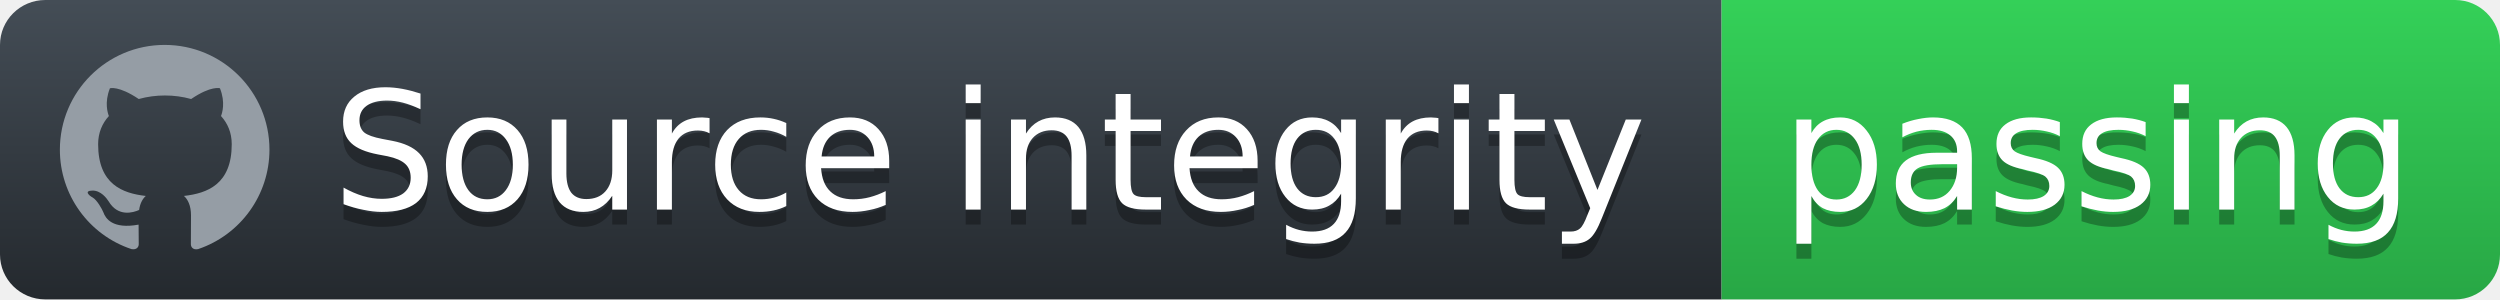
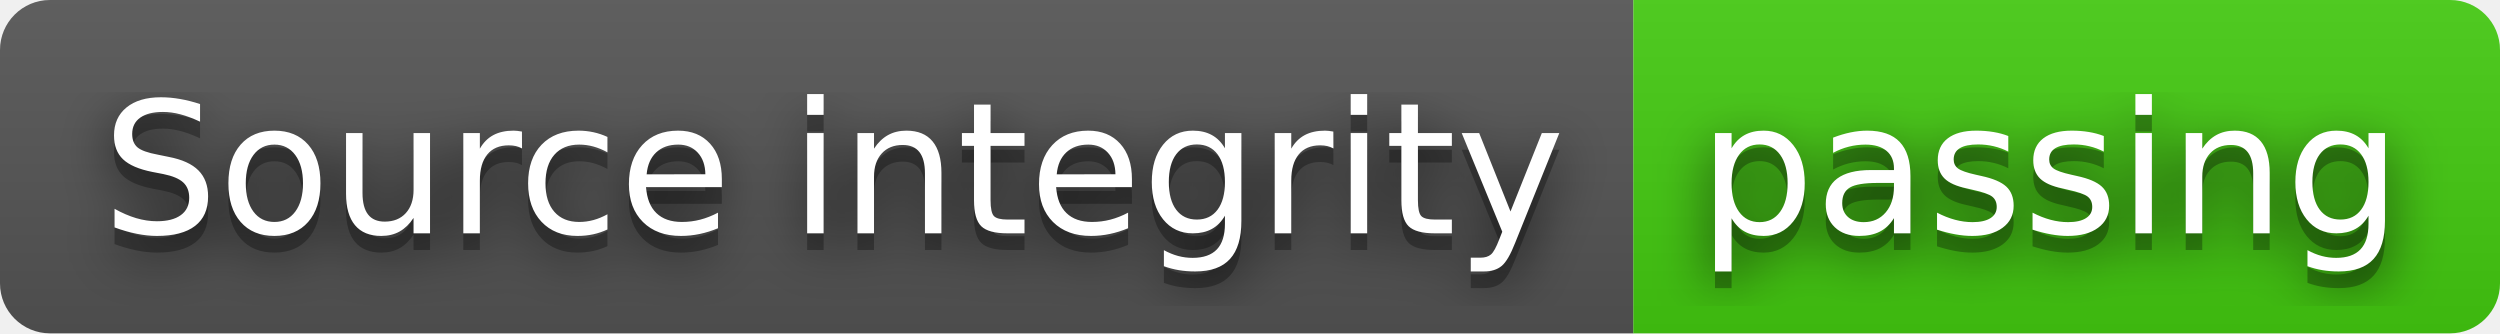
- <svg xmlns="http://www.w3.org/2000/svg" width="167" height="20" role="img" aria-label="Source integrity: passing">
-   <defs>
-     <linearGradient id="workflow-fill" x1="50%" y1="0%" x2="50%" y2="100%">
-       <stop stop-color="#444D56" offset="0%" />
-       <stop stop-color="#24292E" offset="100%" />
-     </linearGradient>
-     <linearGradient id="state-fill" x1="50%" y1="0%" x2="50%" y2="100%">
-       <stop stop-color="#34D058" offset="0%" />
-       <stop stop-color="#28A745" offset="100%" />
-     </linearGradient>
-   </defs>
-   <g fill="none" fill-rule="evenodd">
-     <g font-family="'DejaVu Sans',Verdana,Geneva,sans-serif" font-size="11">
-       <path id="workflow-bg" d="M0,3 C0,1.343 1.355,0 3.027,0 L115,0 L115,20 L3.027,20 C1.355,20 0,18.657 0,17 L0,3 Z" fill="url(#workflow-fill)" fill-rule="nonzero" />
-       <text fill="#010101" fill-opacity=".3">
-         <tspan x="22.198" y="15" aria-hidden="true">Source integrity</tspan>
-       </text>
-       <text fill="#FFFFFF">
-         <tspan x="22.198" y="14">Source integrity</tspan>
-       </text>
+ <svg xmlns="http://www.w3.org/2000/svg" width="150" height="20" role="img" aria-label="Source integrity: passing">
+   <filter id="blur">
+     <feGaussianBlur stdDeviation="16" />
+   </filter>
+   <linearGradient id="s" x2="0" y2="100%">
+     <stop offset="0" stop-color="#bbb" stop-opacity=".1" />
+     <stop offset="1" stop-opacity=".1" />
+   </linearGradient>
+   <clipPath id="r">
+     <rect width="150" height="20" rx="3" />
+   </clipPath>
+   <g clip-path="url(#r)">
+     <rect width="98" height="20" fill="#555" />
+     <rect x="98" width="52" height="20" fill="#4c1" />
+     <rect width="150" height="20" fill="url(#s)" />
+   </g>
+   <g fill="#fff" text-anchor="middle" font-family="Verdana,Geneva,DejaVu Sans,sans-serif" text-rendering="geometricPrecision" font-size="110">
+     <g transform="scale(.1)">
+       <g aria-hidden="true" fill="#010101">
+         <text x="500" y="150" fill-opacity=".8" filter="url(#blur)" textLength="880">Source integrity</text>
+         <text x="500" y="150" fill-opacity=".3" textLength="880">Source integrity</text>
+       </g>
+       <text x="500" y="140" textLength="880">Source integrity</text>
    </g>
-     <g transform="translate(115)" font-family="'DejaVu Sans',Verdana,Geneva,sans-serif" font-size="11">
-       <path d="M0 0h49a3 3 0 0 1 3 3v14a3 3 0 0 1-3 3H0V0z" id="state-bg" fill="url(#state-fill)" fill-rule="nonzero" />
-       <text fill="#010101" fill-opacity=".3" aria-hidden="true">
-         <tspan x="4" y="15">passing</tspan>
-       </text>
-       <text fill="#FFFFFF">
-         <tspan x="4" y="14">passing</tspan>
-       </text>
+     <g transform="scale(.1)">
+       <g aria-hidden="true" fill="#010101">
+         <text x="1230" y="150" fill-opacity=".8" filter="url(#blur)" textLength="420">passing</text>
+         <text x="1230" y="150" fill-opacity=".3" textLength="420">passing</text>
+       </g>
+       <text x="1230" y="140" textLength="420">passing</text>
    </g>
-     <path fill="#959DA5" d="M11 3c-3.868 0-7 3.132-7 7a6.996 6.996 0 0 0 4.786 6.641c.35.062.482-.148.482-.332 0-.166-.01-.718-.01-1.304-1.758.324-2.213-.429-2.353-.822-.079-.202-.42-.823-.717-.99-.245-.13-.595-.454-.01-.463.552-.009.946.508 1.077.718.63 1.058 1.636.76 2.039.577.061-.455.245-.761.446-.936-1.557-.175-3.185-.779-3.185-3.456 0-.762.271-1.392.718-1.882-.07-.175-.315-.892.07-1.855 0 0 .586-.183 1.925.718a6.5 6.5 0 0 1 1.75-.236 6.5 6.5 0 0 1 1.75.236c1.338-.91 1.925-.718 1.925-.718.385.963.14 1.68.07 1.855.446.49.717 1.112.717 1.882 0 2.686-1.636 3.28-3.194 3.456.254.219.473.639.473 1.295 0 .936-.009 1.689-.009 1.925 0 .184.131.402.481.332A7.011 7.011 0 0 0 18 10c0-3.867-3.133-7-7-7z" />
  </g>
</svg>
